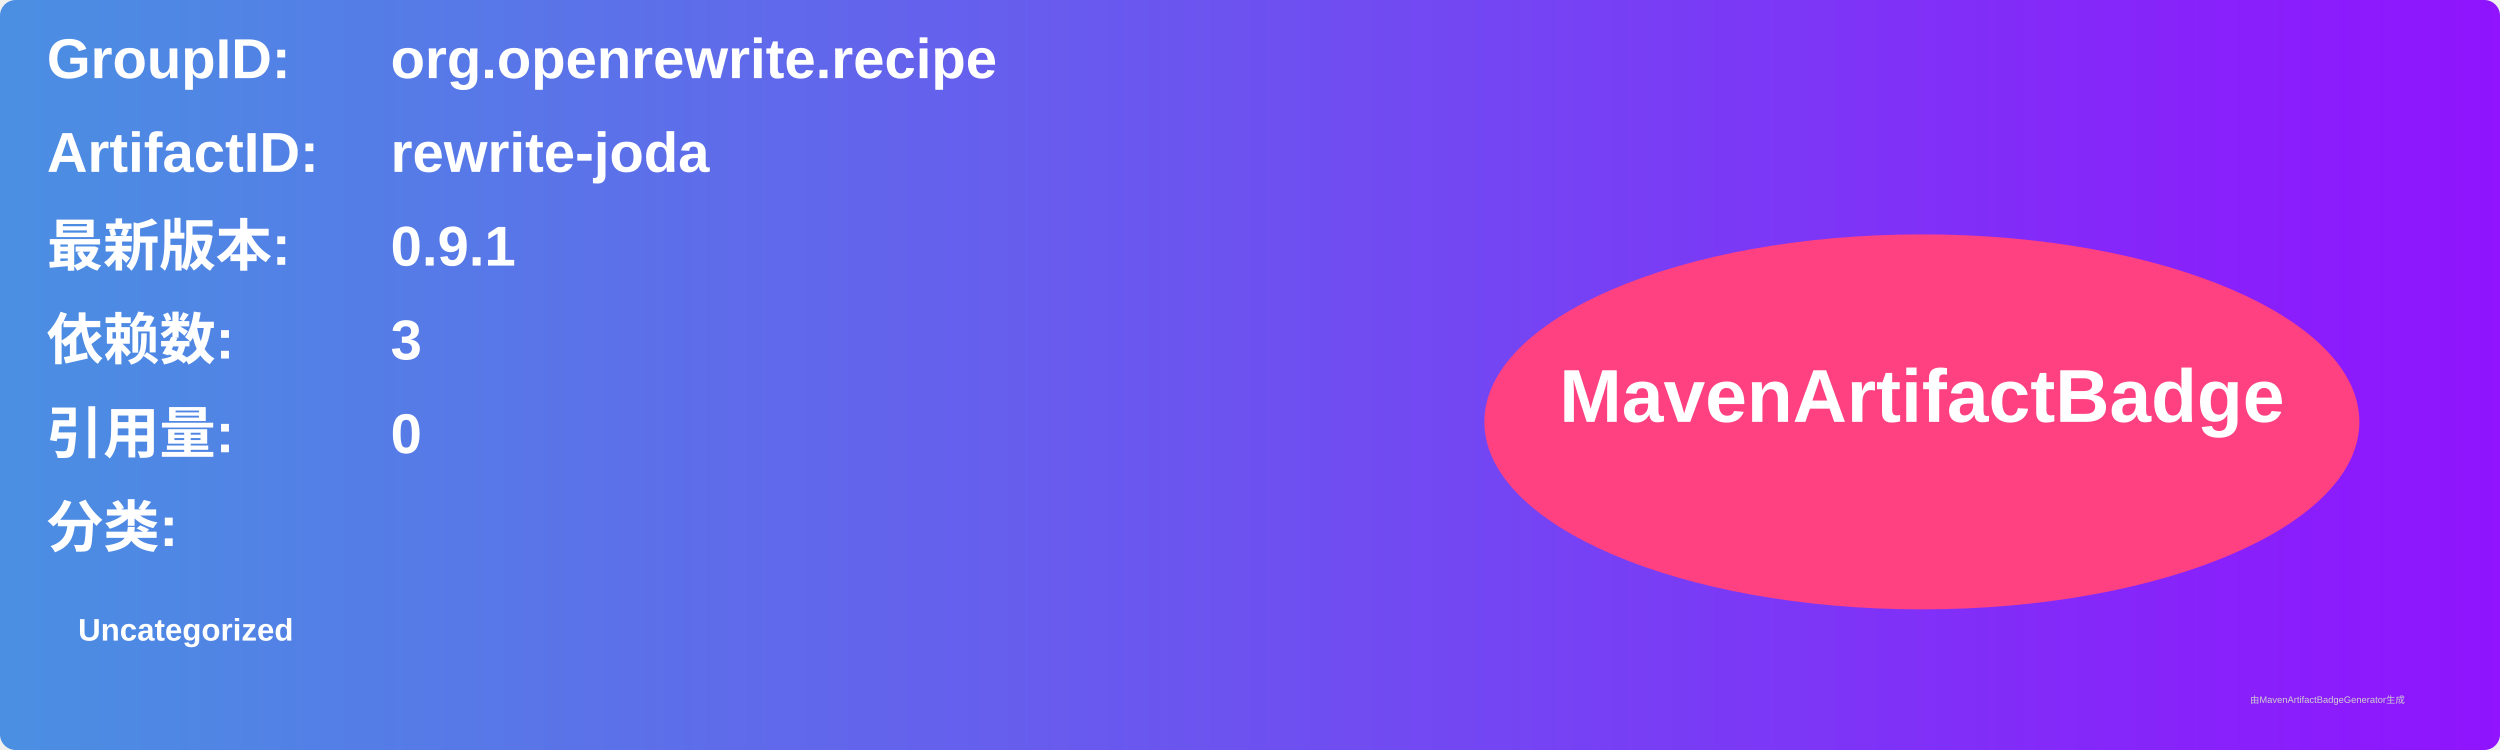
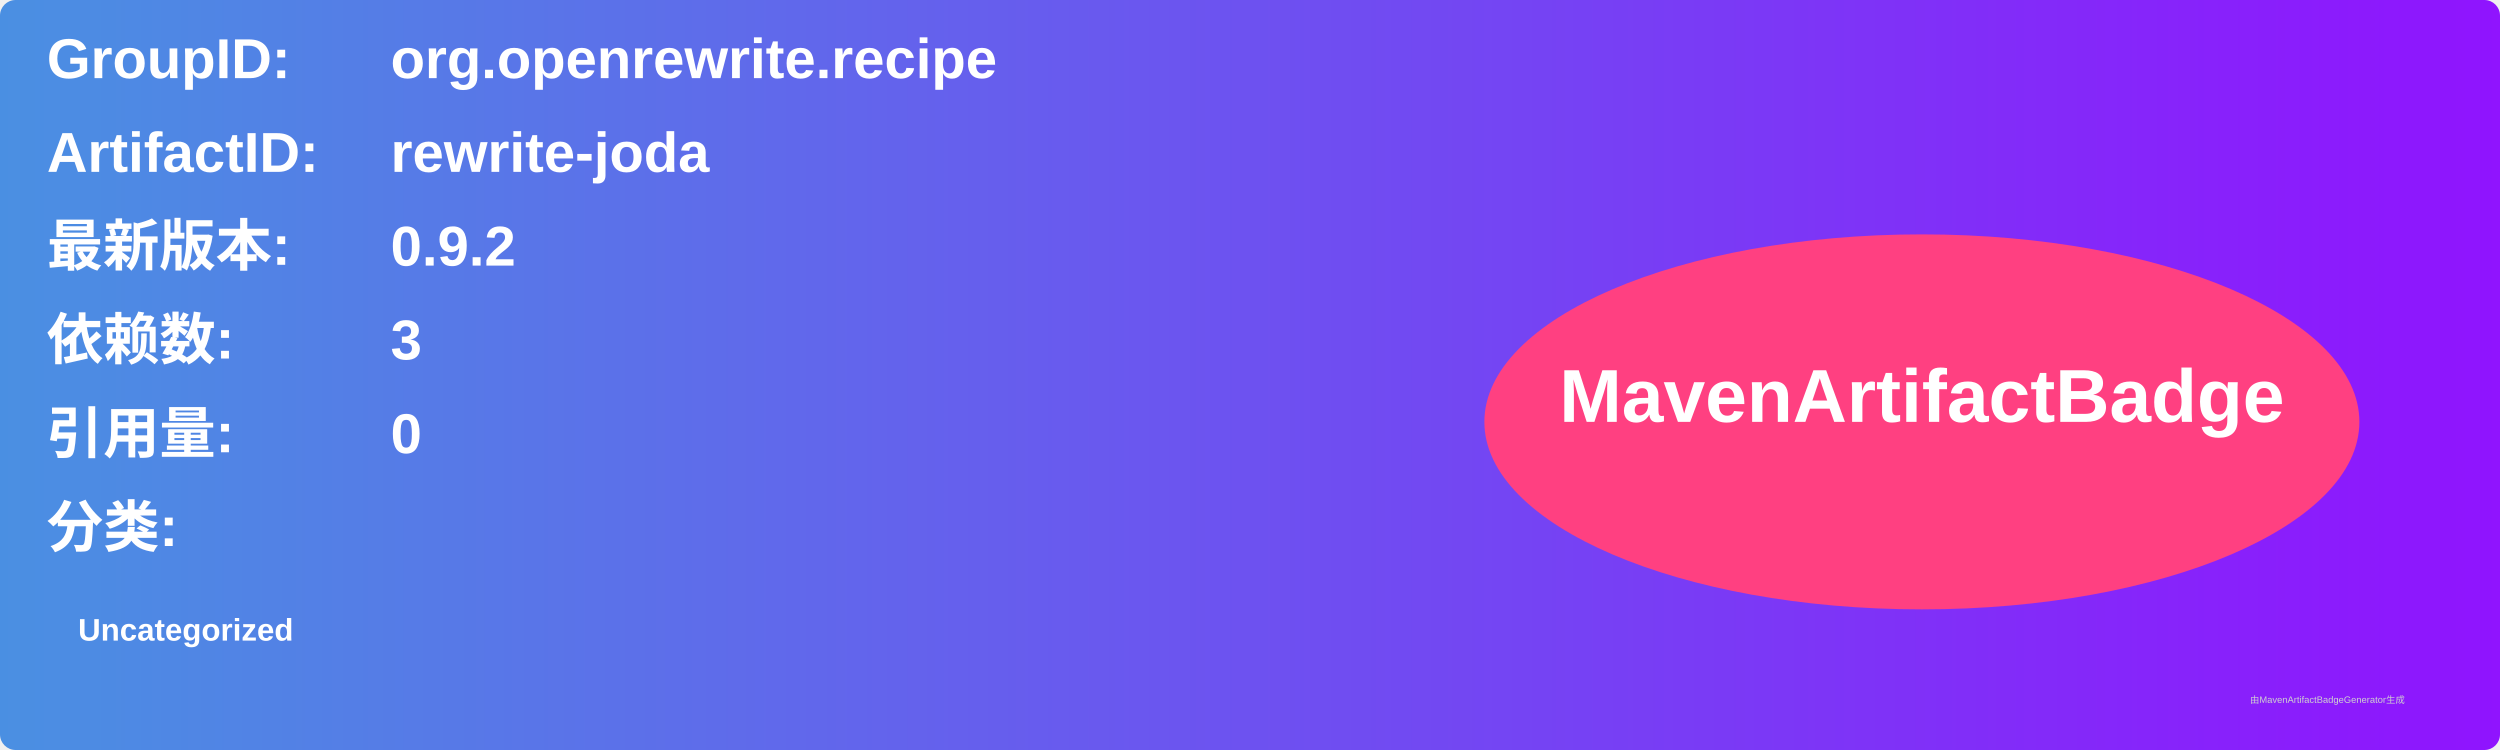
<svg xmlns="http://www.w3.org/2000/svg" width="800" height="240" viewBox="0 0 800 240">
  <linearGradient id="grad" x1="0%" y1="0%" x2="100%" y2="0%">
    <stop offset="0%" stop-color="#4a90e2" />
    <stop offset="100%" stop-color="#9013fe" />
  </linearGradient>
  <rect width="100%" height="100%" rx="5" ry="5" fill="url(#grad)" />
  <g transform="translate(15, 15)">
    <text x="0" y="10" font-family="Arial" font-size="18" fill="white" font-weight="bold" width="260">GroupID:</text>
    <text x="110" y="10" font-family="Arial" font-size="18" fill="white" font-weight="bold" width="460">org.openrewrite.recipe</text>
    <text x="0" y="40" font-family="Arial" font-size="18" fill="white" font-weight="bold" width="260">ArtifactID:</text>
    <text x="110" y="40" font-family="Arial" font-size="18" fill="white" font-weight="bold" width="460">rewrite-joda</text>
    <text x="0" y="70" font-family="Arial" font-size="18" fill="white" font-weight="bold">最新版本:</text>
    <text x="110" y="70" font-family="Arial" font-size="18" fill="white" font-weight="bold">
-       <tspan font-weight="bold">0.9.1</tspan>
+       <tspan font-weight="bold">0.9.2</tspan>
    </text>
    <text x="0" y="100" font-family="Arial" font-size="18" fill="white" font-weight="bold">依赖数: </text>
    <text x="110" y="100" font-family="Arial" font-size="18" fill="white">
      <tspan font-weight="bold">3</tspan>
    </text>
    <text x="0" y="130" font-family="Arial" font-size="18" fill="white" font-weight="bold">引用量: </text>
    <text x="110" y="130" font-family="Arial" font-size="18" fill="white">
      <tspan font-weight="bold">0</tspan>
    </text>
    <text x="0" y="160" font-family="Arial" font-size="18" fill="white" font-weight="bold">分类:</text>
    <text x="10" y="190" font-family="Arial" font-size="10" fill="white">
      <tspan font-weight="bold">Uncategorized</tspan>
    </text>
    <ellipse cx="600" cy="120" rx="140" ry="60" fill="#ff4081" />
    <text x="600" y="120" text-anchor="middle" font-family="Arial" font-size="24" fill="white" font-weight="bold">MavenArtifactBadge</text>
  </g>
  <text x="720" y="225" font-family="Arial" font-size="3" fill="#d0d0d0">由MavenArtifactBadgeGenerator生成</text>
</svg>
